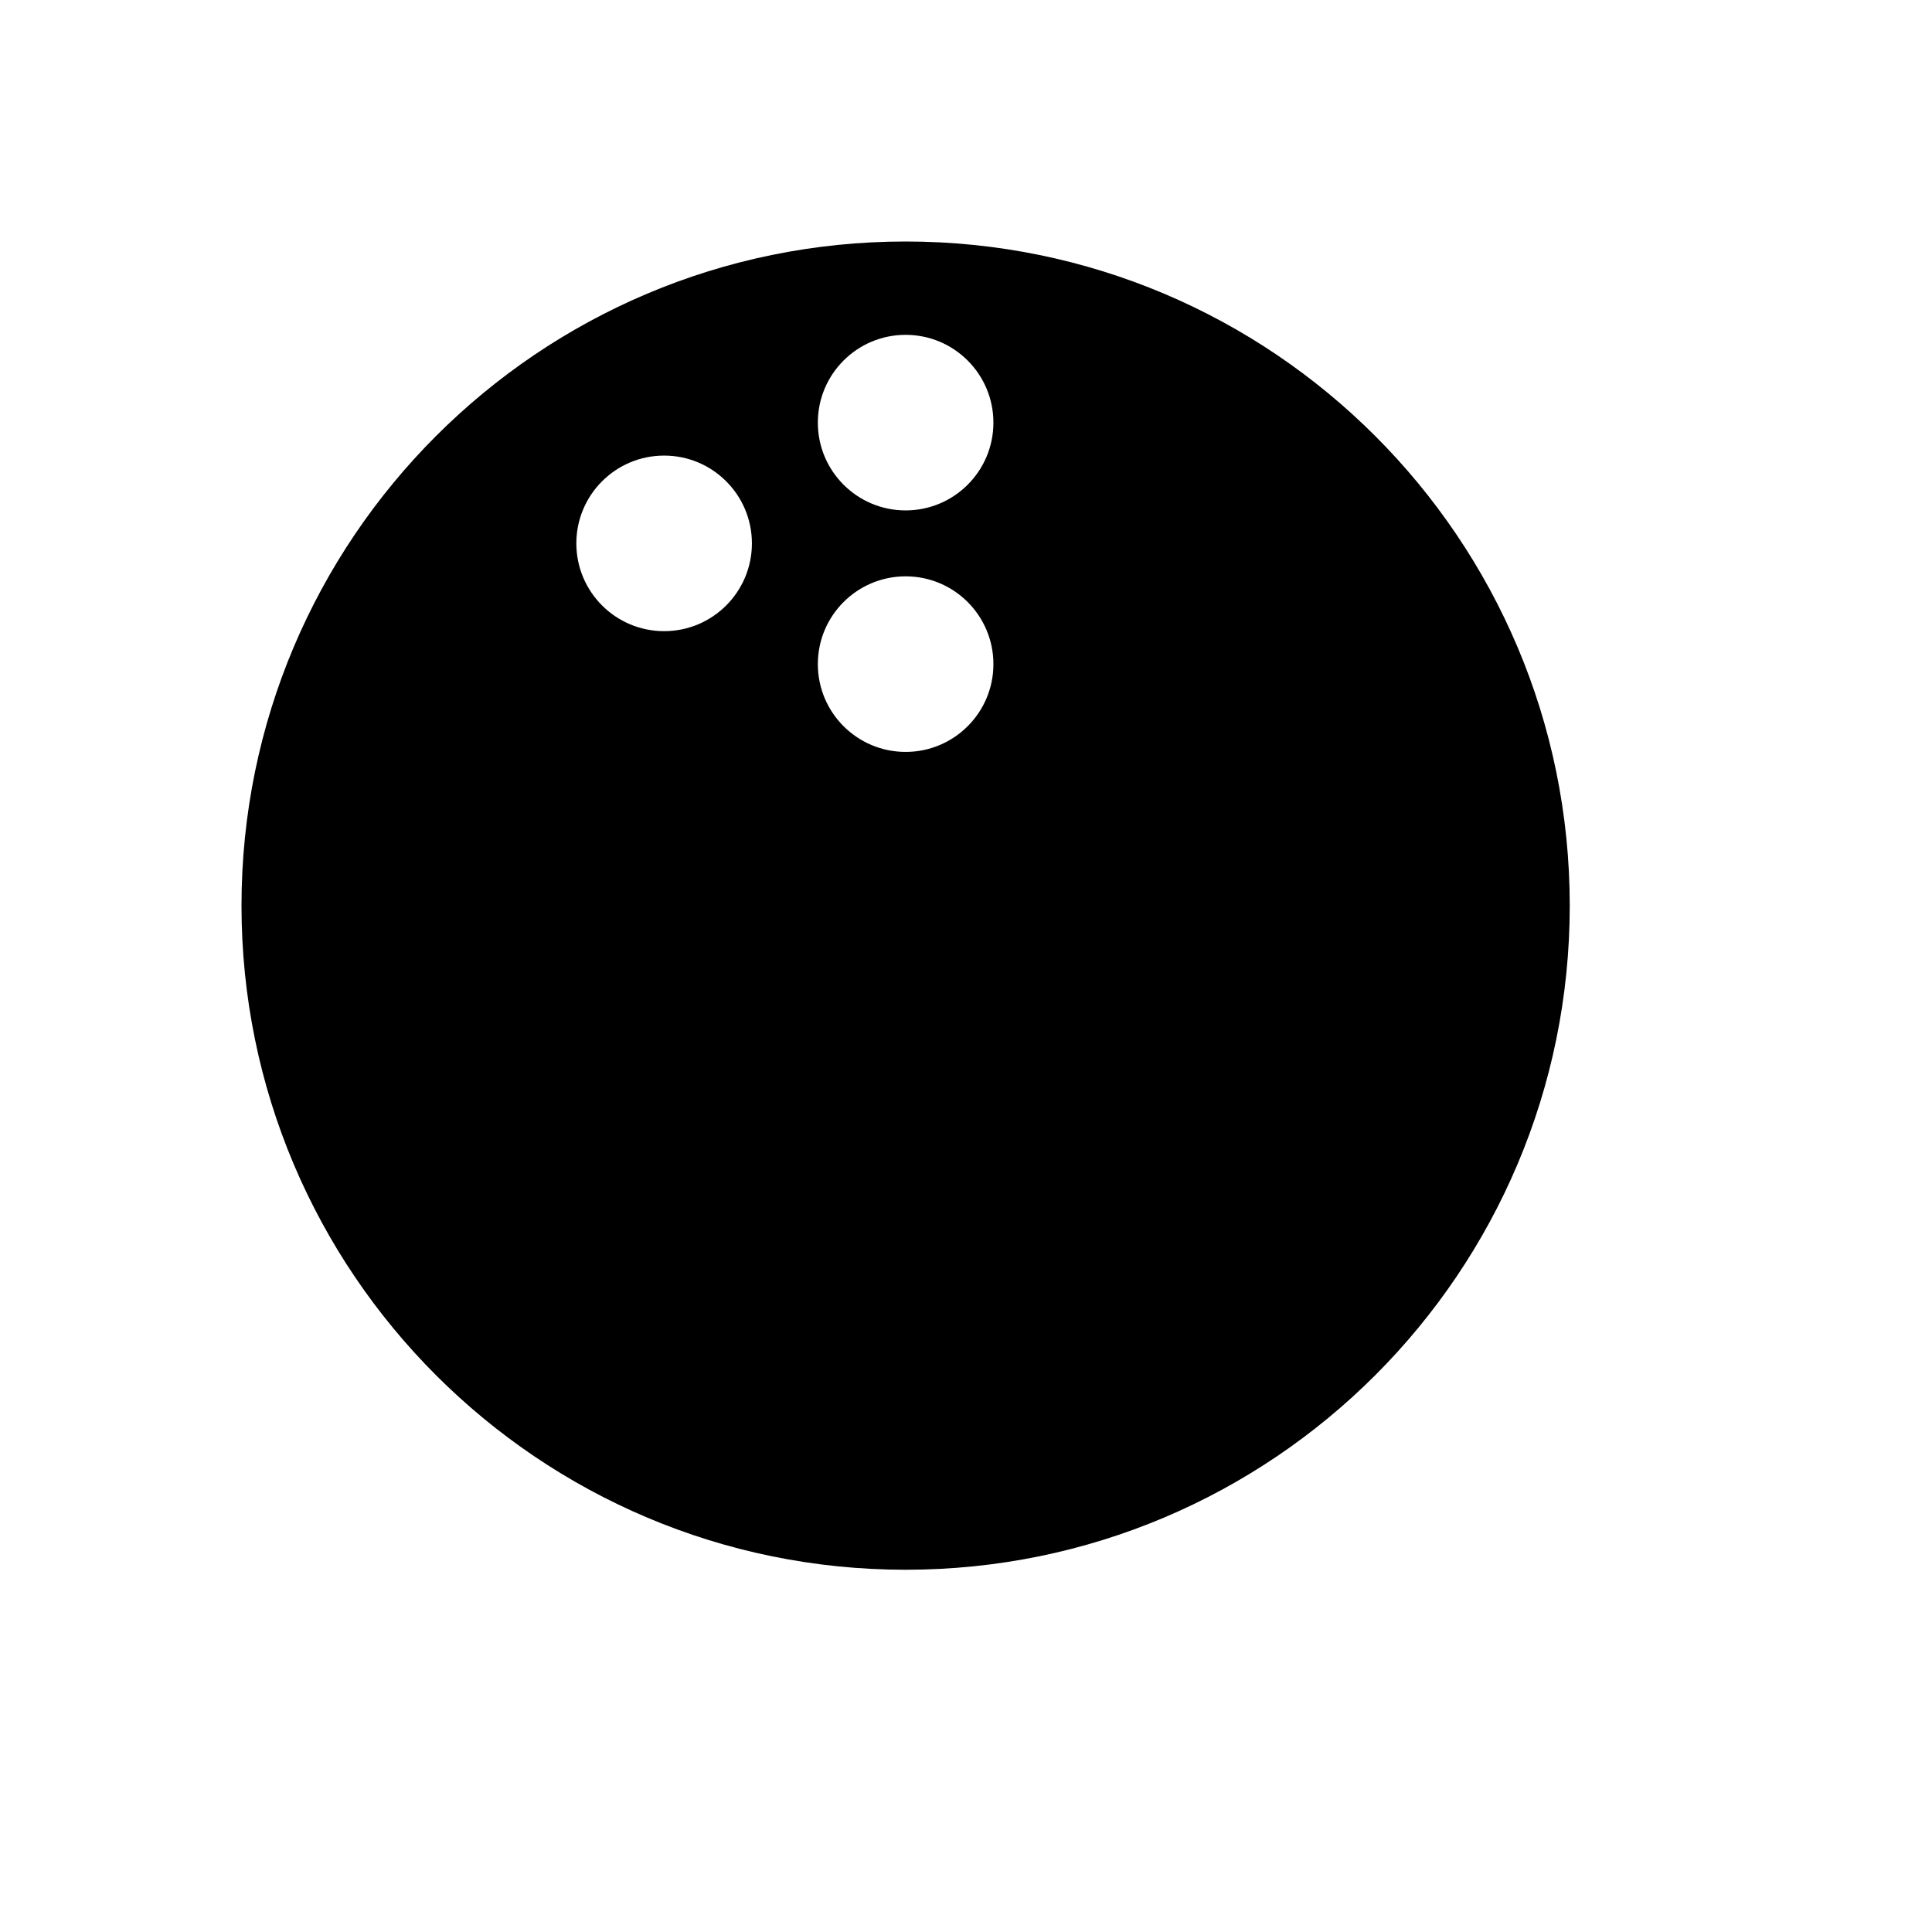
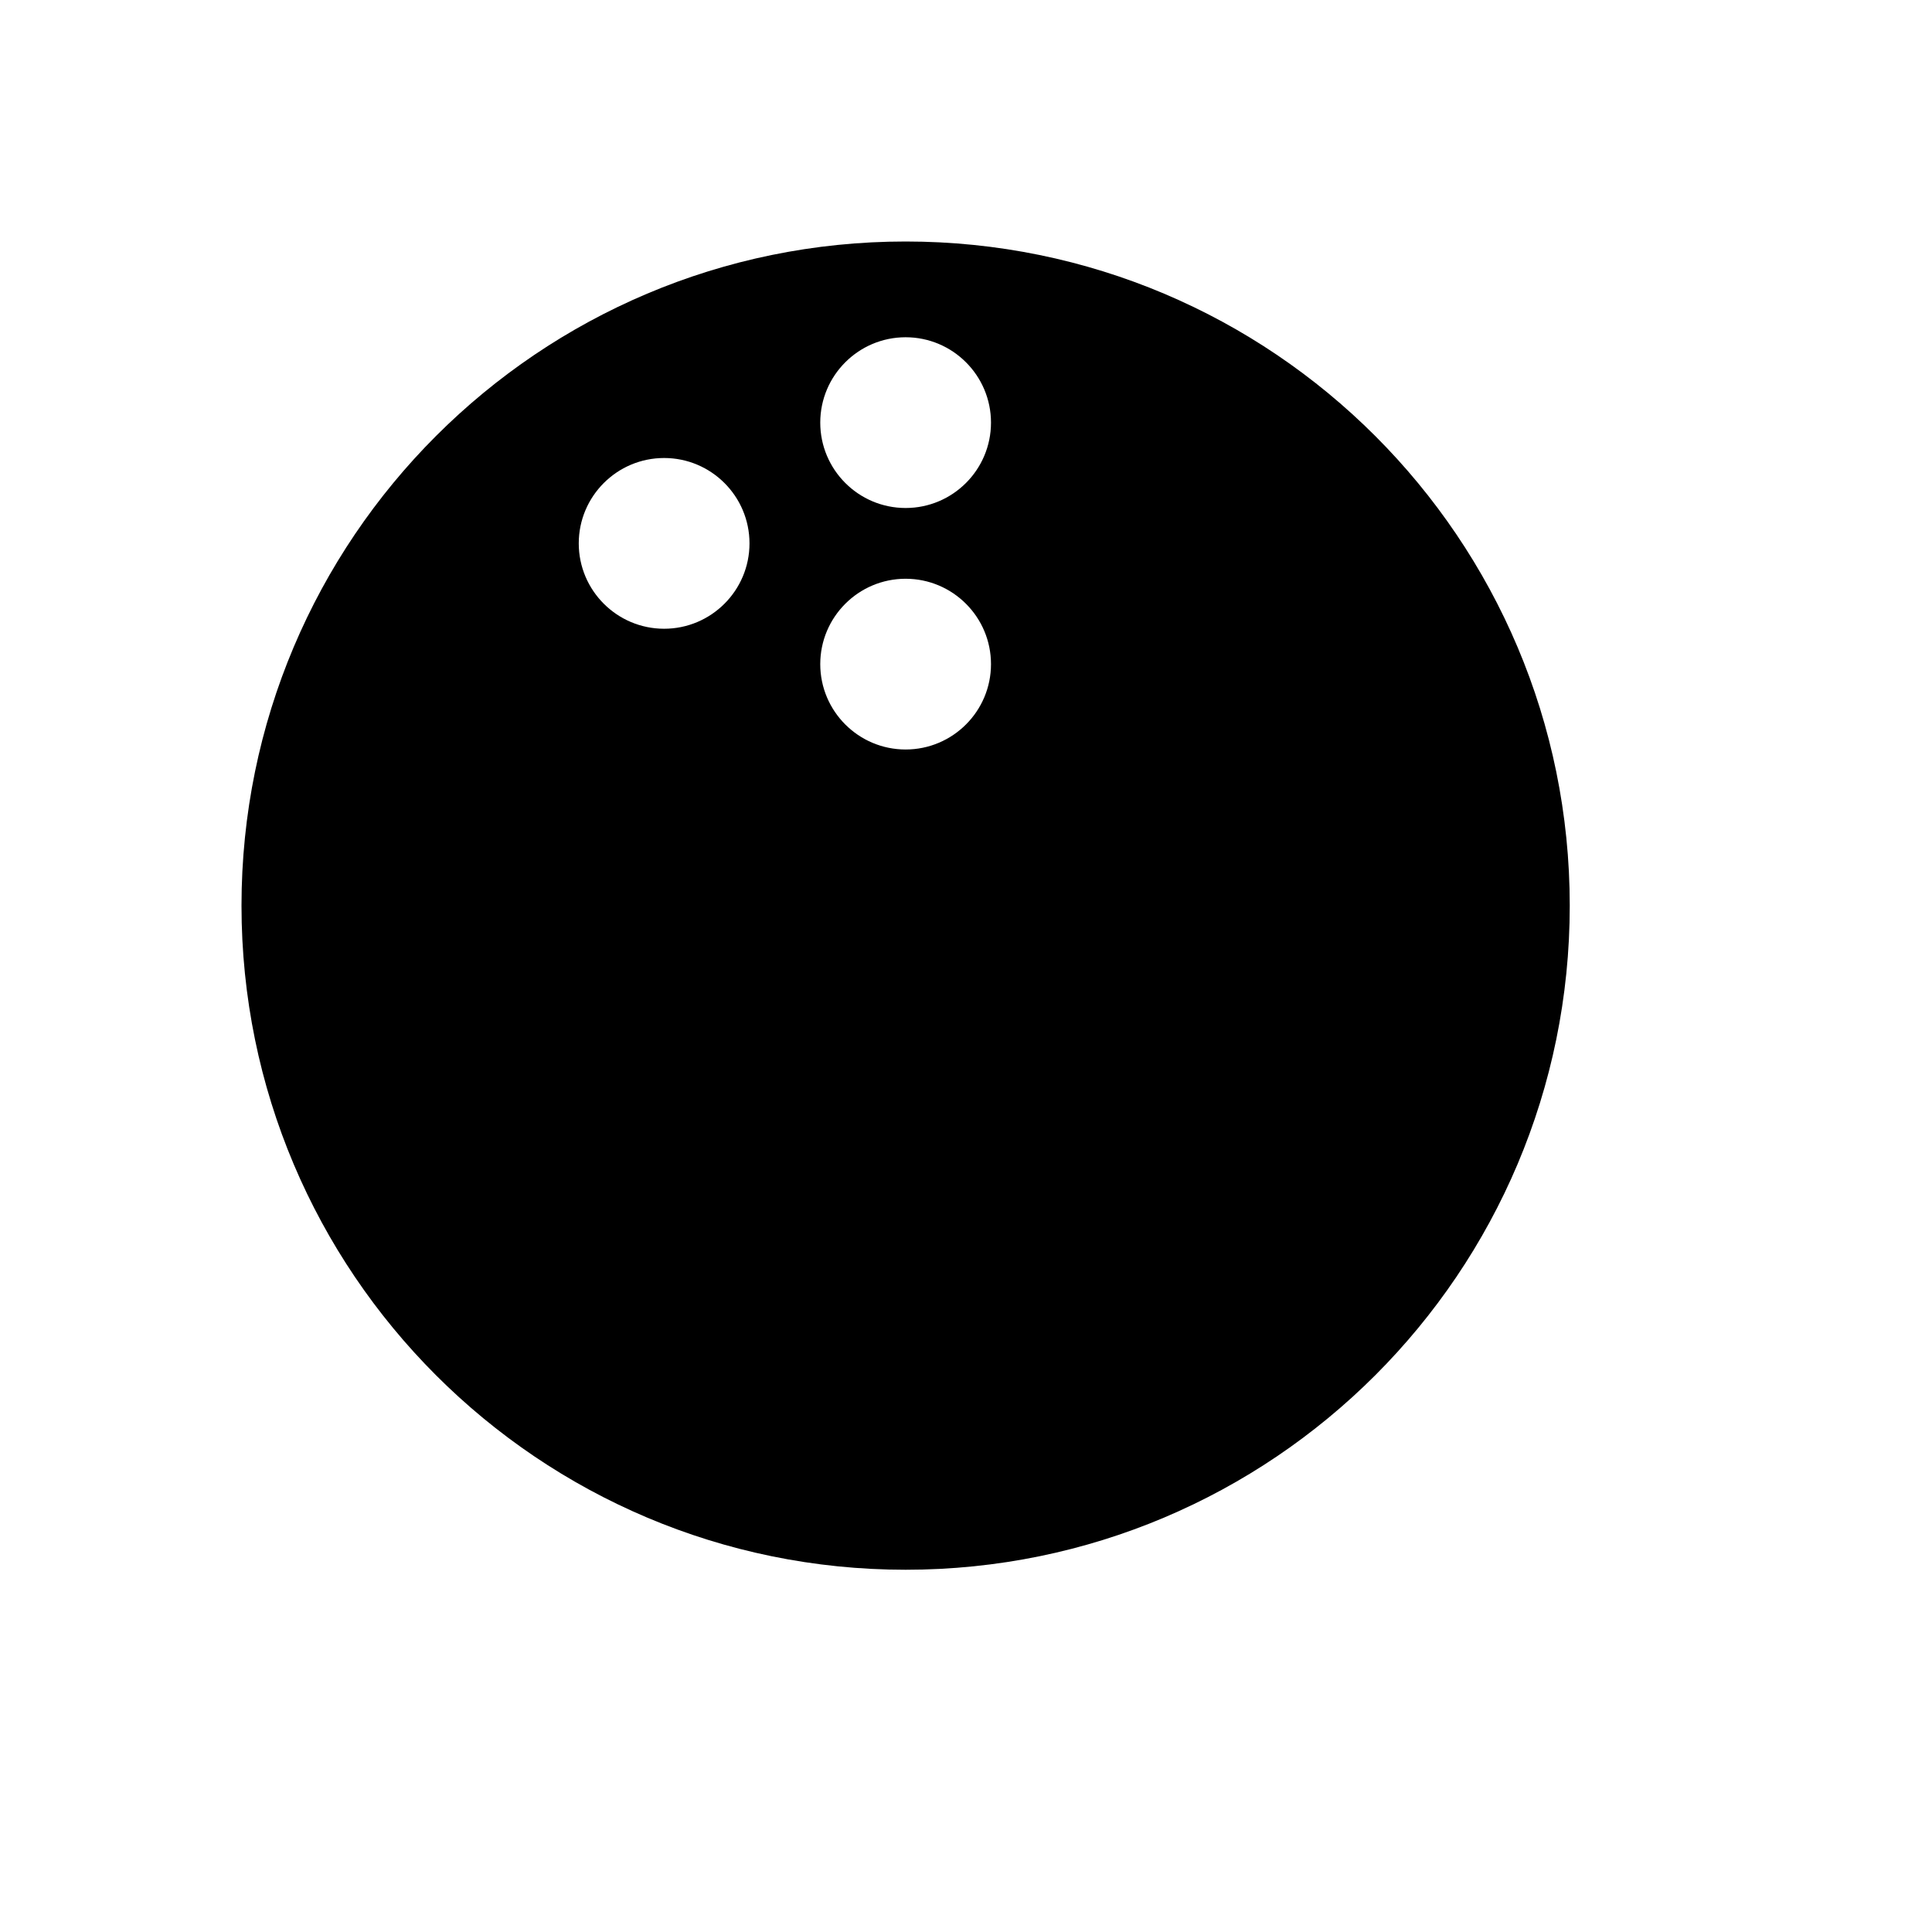
<svg xmlns="http://www.w3.org/2000/svg" width="16" height="16">
-   <path d="M 7.5,2.0 A 5.5,5.5 0.0 0,0 2.0,7.5 A 5.5,5.5 0.0 0,0 7.5,13.0 A 5.5,5.5 0.0 0,0 13.0,7.5 A 5.5,5.5 0.0 0,0 7.5,2.0 M 7.5,2.773 A 0.727,0.727 0.0 0,1 8.227,3.5 A 0.727,0.727 0.0 0,1 7.5,4.227 A 0.727,0.727 0.0 0,1 6.773,3.5 A 0.727,0.727 0.0 0,1 7.5,2.773 M 5.5,3.773 A 0.727,0.727 0.0 0,1 6.227,4.5 A 0.727,0.727 0.0 0,1 5.5,5.227 A 0.727,0.727 0.0 0,1 4.773,4.5 A 0.727,0.727 0.0 0,1 5.5,3.773 M 7.5,4.773 A 0.727,0.727 0.0 0,1 8.227,5.5 A 0.727,0.727 0.0 0,1 7.5,6.227 A 0.727,0.727 0.0 0,1 6.773,5.5 A 0.727,0.727 0.0 0,1 7.5,4.773" fill="#000" />
+   <path d="M 7.5,2.0 C 4.462,2.0 2.0,4.462 2.0,7.5 C 2.0,10.538 4.462,13.0 7.5,13.0 C 10.538,13.0 13.0,10.538 13.0,7.5 C 13.0,4.462 10.538,2.0 7.5,2.0 M 6.793,3.5 C 6.793,3.11 7.11,2.793 7.5,2.793 C 7.89,2.793 8.207,3.11 8.207,3.5 C 8.207,3.89 7.89,4.207 7.5,4.207 C 7.11,4.207 6.793,3.89 6.793,3.5 M 4.793,4.5 C 4.793,4.11 5.11,3.793 5.5,3.793 C 5.89,3.793 6.207,4.11 6.207,4.5 C 6.207,4.89 5.89,5.207 5.5,5.207 C 5.11,5.207 4.793,4.89 4.793,4.5 M 6.793,5.5 C 6.793,5.11 7.11,4.793 7.5,4.793 C 7.89,4.793 8.207,5.11 8.207,5.5 C 8.207,5.89 7.89,6.207 7.5,6.207 C 7.11,6.207 6.793,5.89 6.793,5.5" fill="#000" />
</svg>
